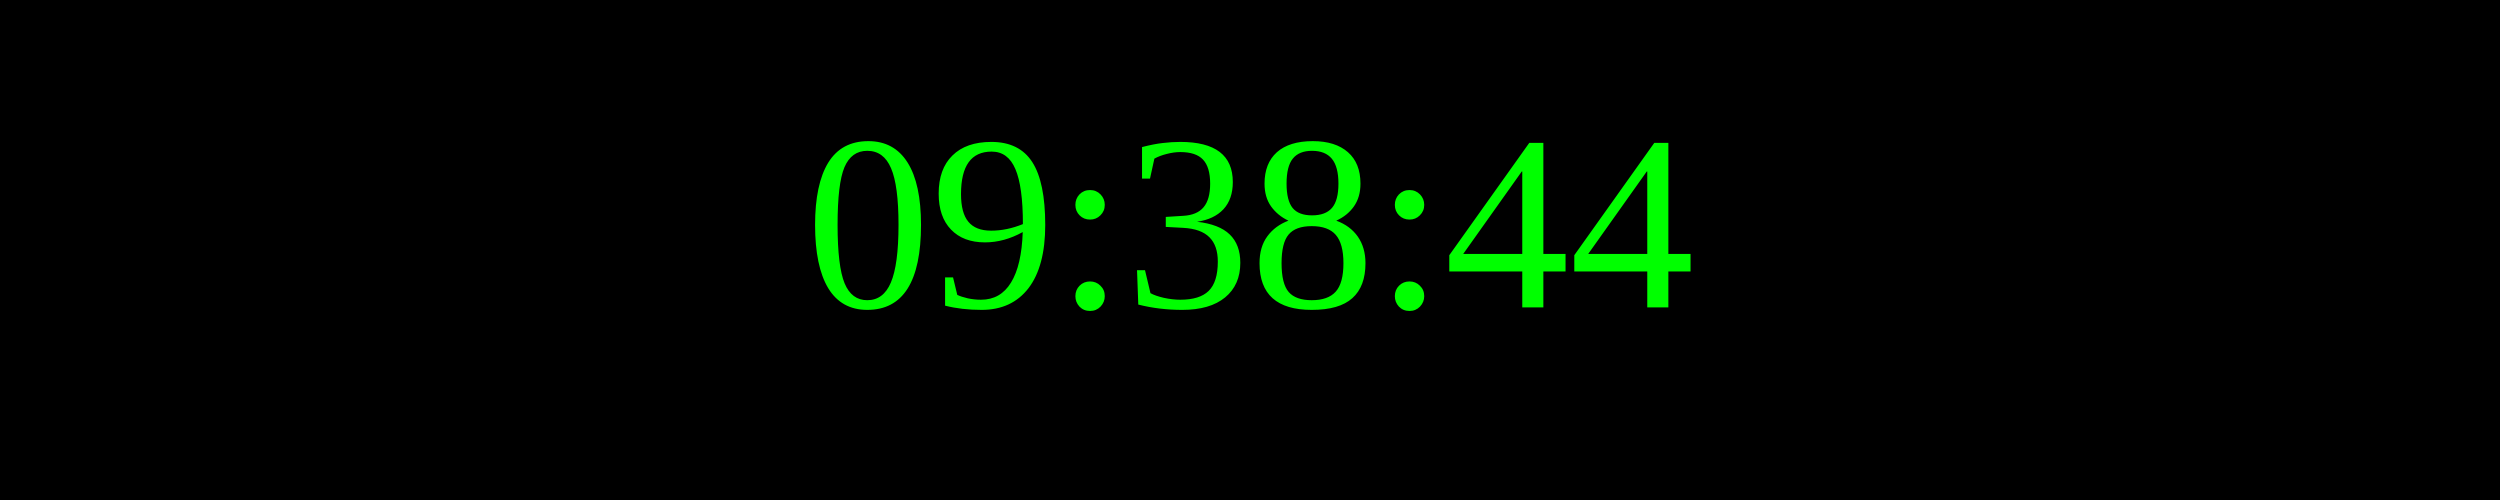
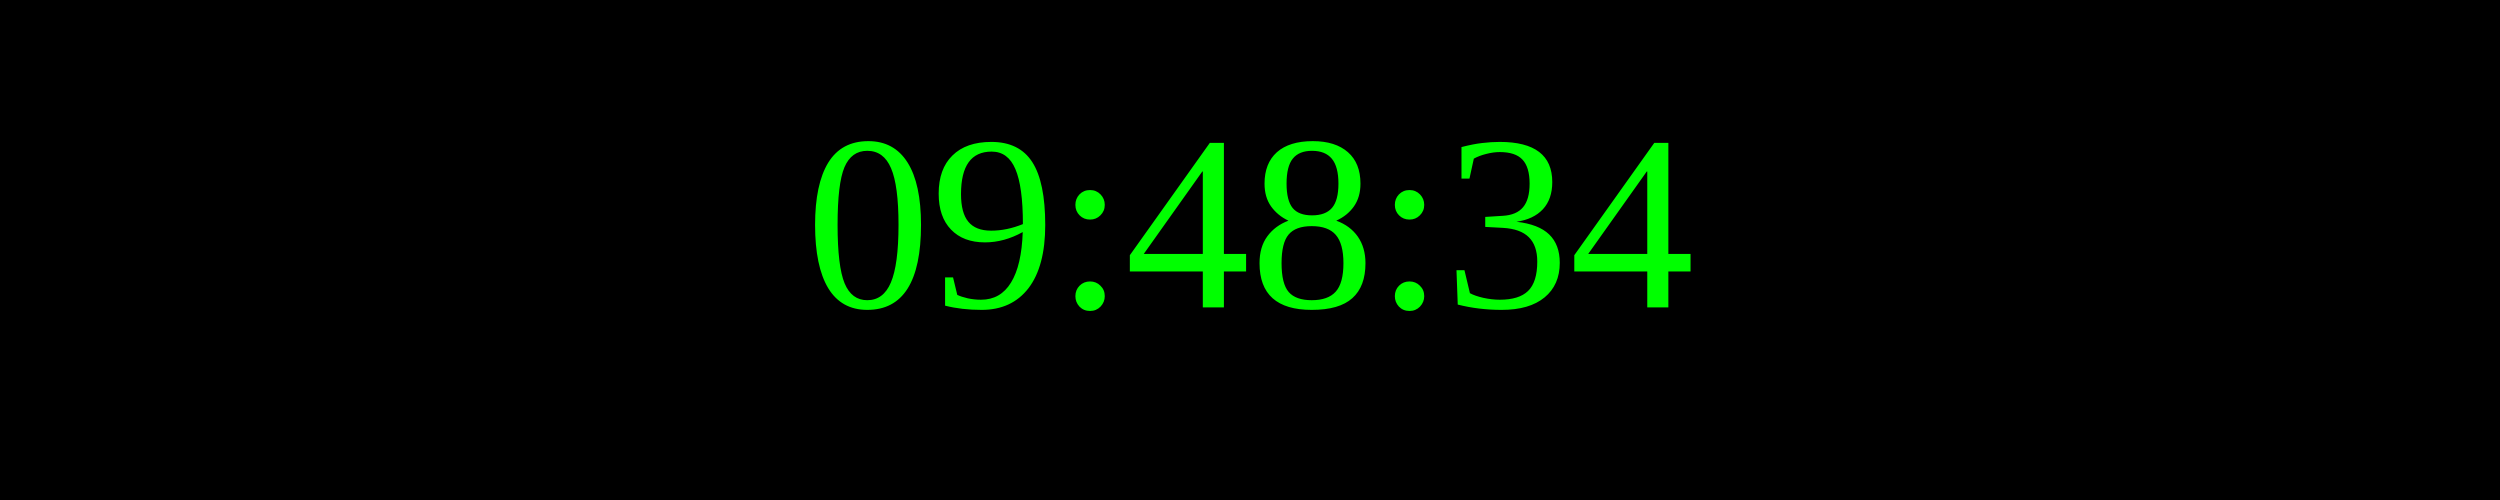
<svg xmlns="http://www.w3.org/2000/svg" width="250" height="50">
  <rect width="100%" height="100%" fill="black" />
  <text x="50%" y="50%" font-size="25" fill="lime" text-anchor="middle" dominant-baseline="middle">
- 09:38:44
+ 09:48:34
</text>
</svg>
